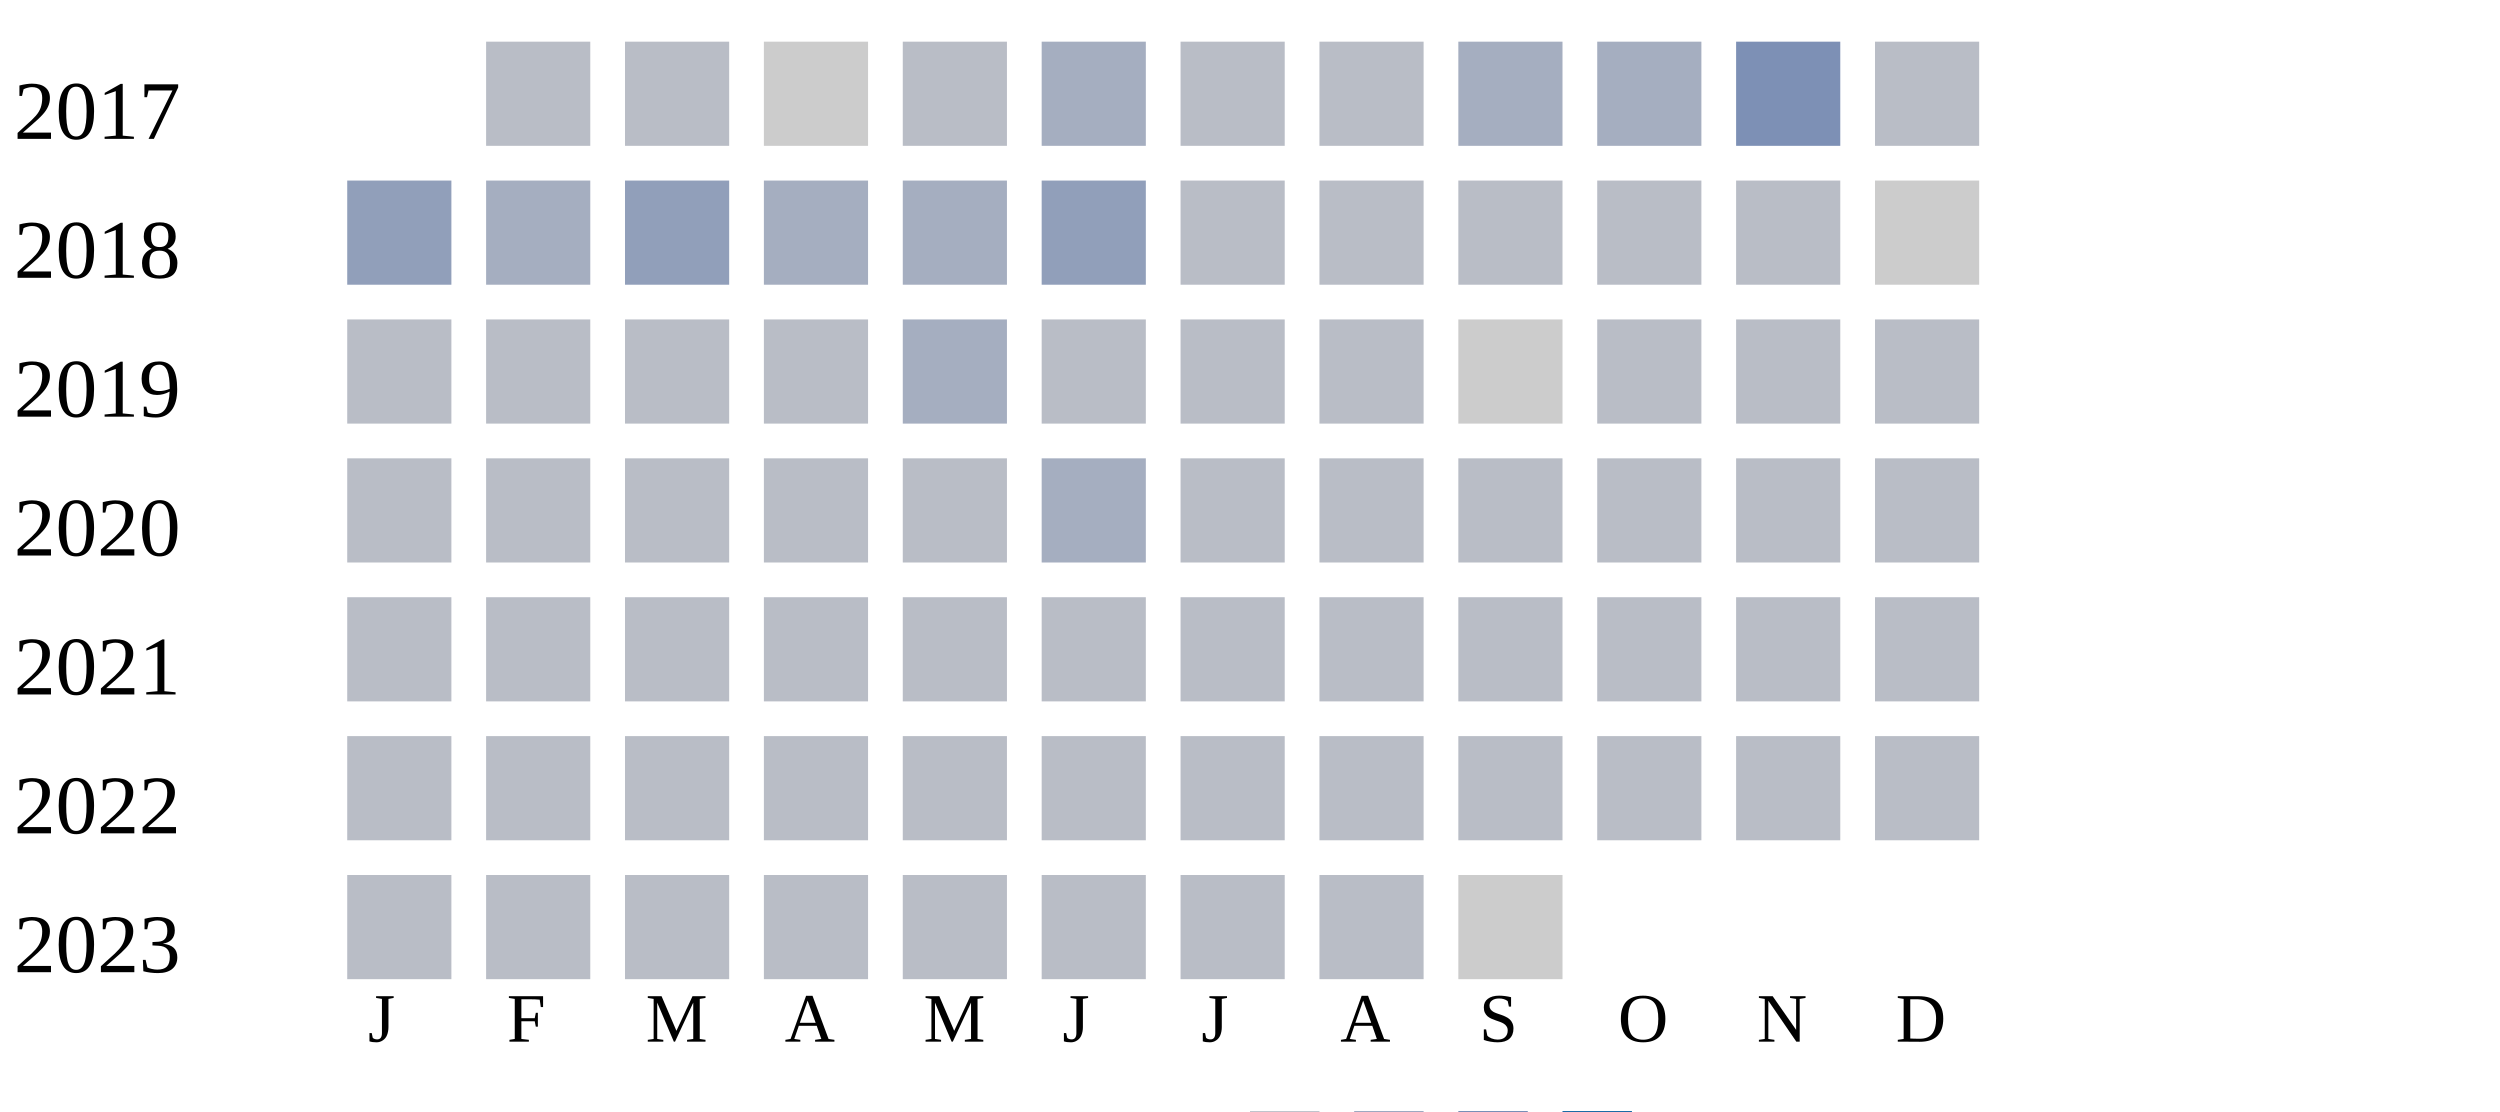
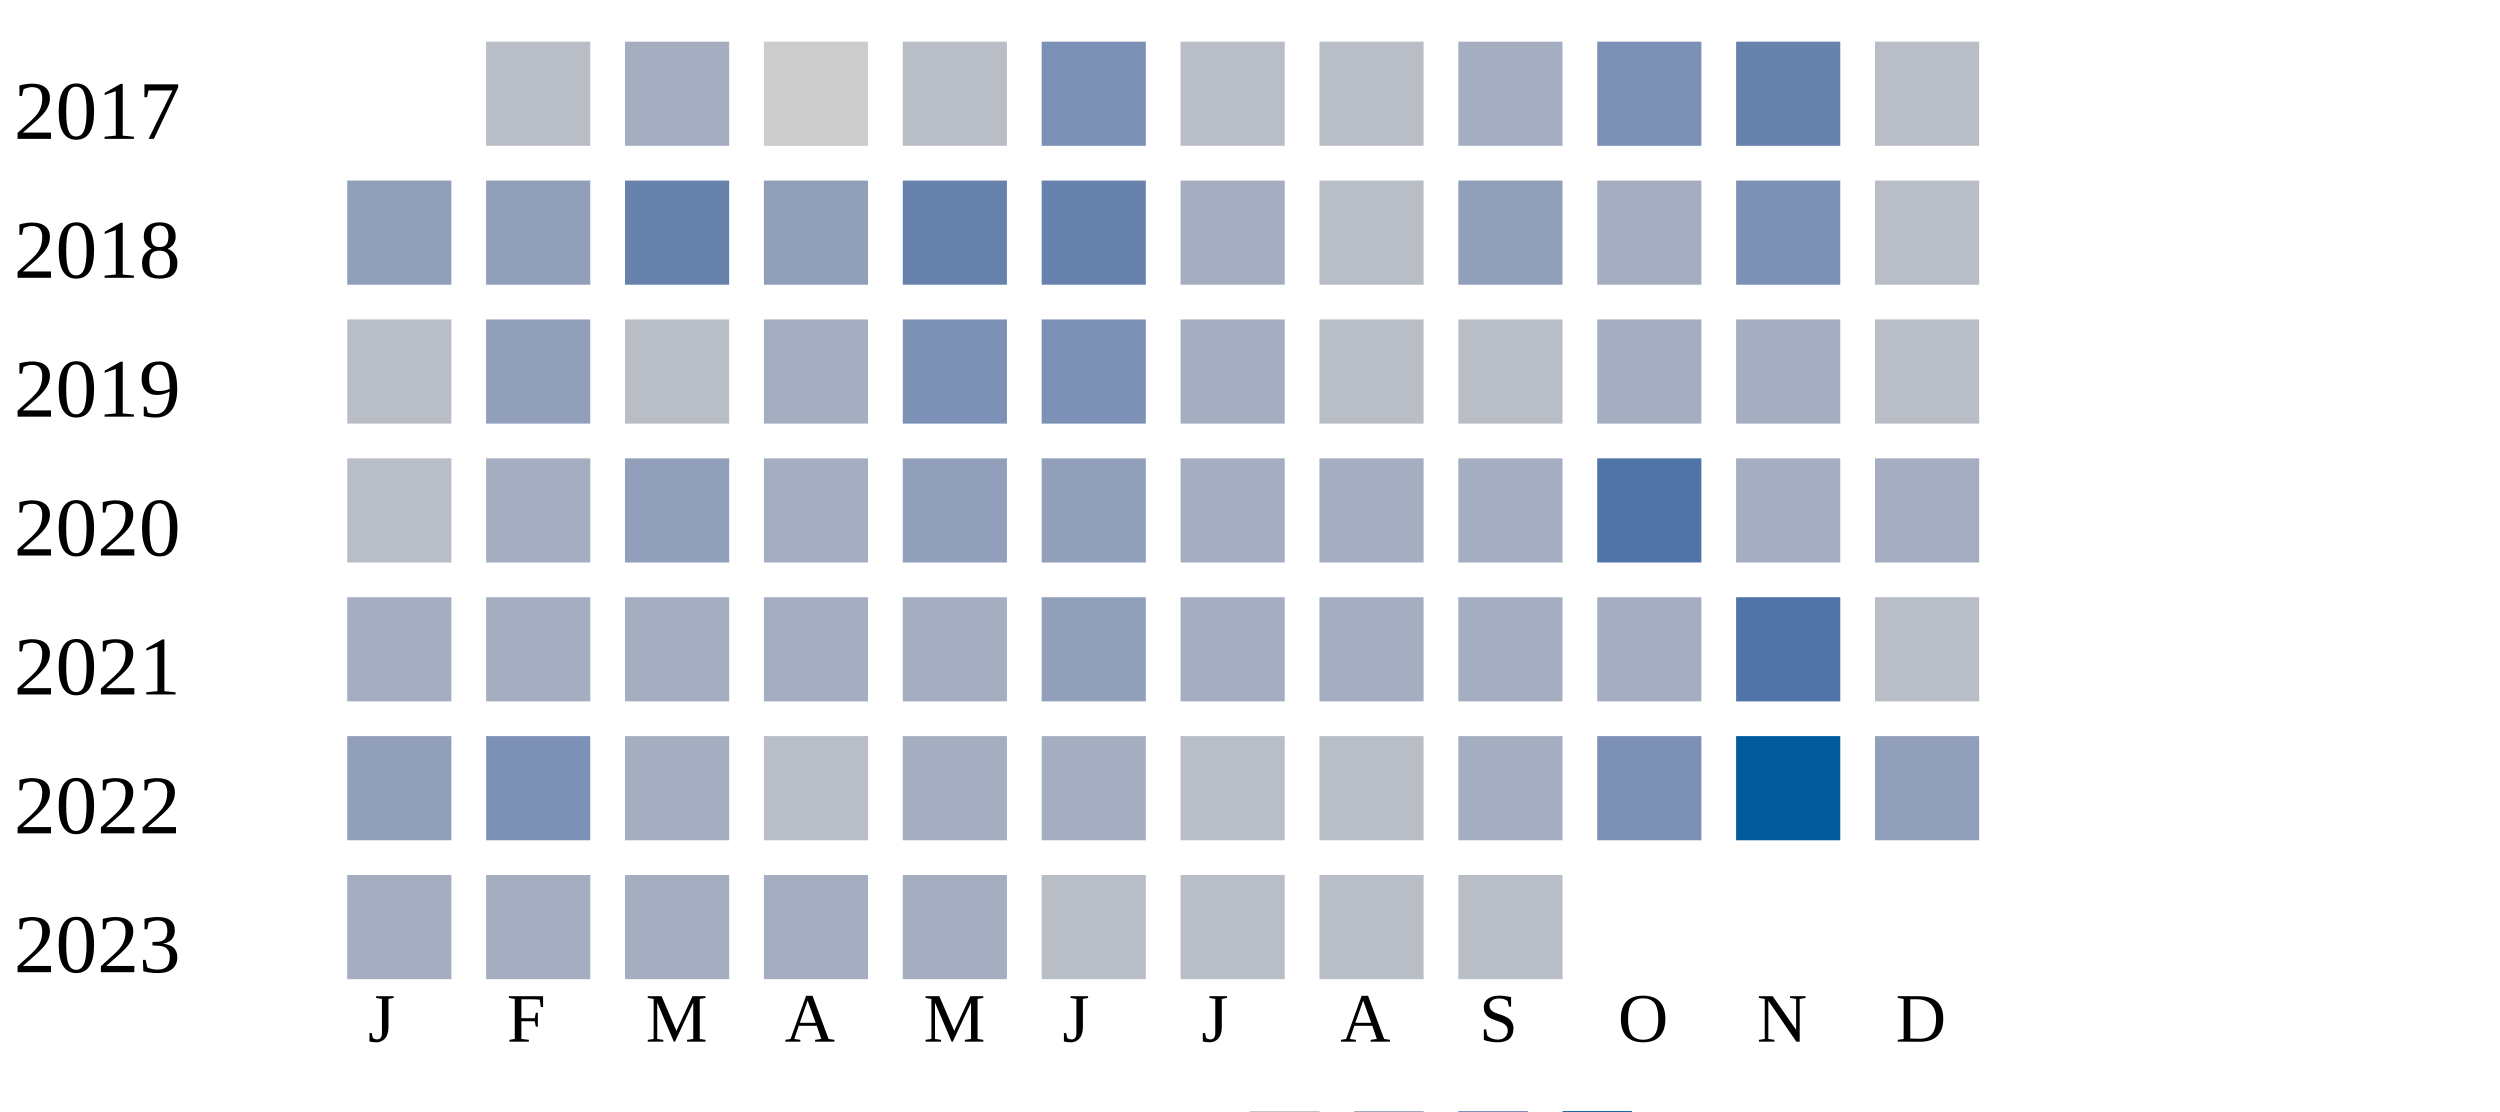
<svg xmlns="http://www.w3.org/2000/svg" width="360" height="160">
  <g transform="translate(0 0)">
    <text x="2" y="20">2017</text>
    <rect x="70" y="6" width="15" height="15" fill="#b9bdc6" />
-     <rect x="90" y="6" width="15" height="15" fill="#b9bdc6" />
+     <rect x="90" y="6" width="15" height="15" fill="#a5aec0" />
    <rect x="110" y="6" width="15" height="15" fill="#cccccc" />
    <rect x="130" y="6" width="15" height="15" fill="#b9bdc6" />
-     <rect x="150" y="6" width="15" height="15" fill="#a5aec0" />
+     <rect x="150" y="6" width="15" height="15" fill="#7d90b5" />
    <rect x="170" y="6" width="15" height="15" fill="#b9bdc6" />
    <rect x="190" y="6" width="15" height="15" fill="#b9bdc6" />
    <rect x="210" y="6" width="15" height="15" fill="#a5aec0" />
-     <rect x="230" y="6" width="15" height="15" fill="#a5aec0" />
-     <rect x="250" y="6" width="15" height="15" fill="#7d90b5" />
+     <rect x="230" y="6" width="15" height="15" fill="#7d90b5" />
+     <rect x="250" y="6" width="15" height="15" fill="#6882ae" />
    <rect x="270" y="6" width="15" height="15" fill="#b9bdc6" />
  </g>
  <g transform="translate(0 20)">
    <text x="2" y="20">2018</text>
    <rect x="50" y="6" width="15" height="15" fill="#919fba" />
-     <rect x="70" y="6" width="15" height="15" fill="#a5aec0" />
-     <rect x="90" y="6" width="15" height="15" fill="#919fba" />
-     <rect x="110" y="6" width="15" height="15" fill="#a5aec0" />
-     <rect x="130" y="6" width="15" height="15" fill="#a5aec0" />
-     <rect x="150" y="6" width="15" height="15" fill="#919fba" />
-     <rect x="170" y="6" width="15" height="15" fill="#b9bdc6" />
+     <rect x="70" y="6" width="15" height="15" fill="#919fba" />
+     <rect x="90" y="6" width="15" height="15" fill="#6882ae" />
+     <rect x="110" y="6" width="15" height="15" fill="#919fba" />
+     <rect x="130" y="6" width="15" height="15" fill="#6882ae" />
+     <rect x="150" y="6" width="15" height="15" fill="#6882ae" />
+     <rect x="170" y="6" width="15" height="15" fill="#a5aec0" />
    <rect x="190" y="6" width="15" height="15" fill="#b9bdc6" />
-     <rect x="210" y="6" width="15" height="15" fill="#b9bdc6" />
-     <rect x="230" y="6" width="15" height="15" fill="#b9bdc6" />
-     <rect x="250" y="6" width="15" height="15" fill="#b9bdc6" />
-     <rect x="270" y="6" width="15" height="15" fill="#cccccc" />
+     <rect x="210" y="6" width="15" height="15" fill="#919fba" />
+     <rect x="230" y="6" width="15" height="15" fill="#a5aec0" />
+     <rect x="250" y="6" width="15" height="15" fill="#7d90b5" />
+     <rect x="270" y="6" width="15" height="15" fill="#b9bdc6" />
  </g>
  <g transform="translate(0 40)">
    <text x="2" y="20">2019</text>
    <rect x="50" y="6" width="15" height="15" fill="#b9bdc6" />
-     <rect x="70" y="6" width="15" height="15" fill="#b9bdc6" />
+     <rect x="70" y="6" width="15" height="15" fill="#919fba" />
    <rect x="90" y="6" width="15" height="15" fill="#b9bdc6" />
-     <rect x="110" y="6" width="15" height="15" fill="#b9bdc6" />
-     <rect x="130" y="6" width="15" height="15" fill="#a5aec0" />
-     <rect x="150" y="6" width="15" height="15" fill="#b9bdc6" />
-     <rect x="170" y="6" width="15" height="15" fill="#b9bdc6" />
+     <rect x="110" y="6" width="15" height="15" fill="#a5aec0" />
+     <rect x="130" y="6" width="15" height="15" fill="#7d90b5" />
+     <rect x="150" y="6" width="15" height="15" fill="#7d90b5" />
+     <rect x="170" y="6" width="15" height="15" fill="#a5aec0" />
    <rect x="190" y="6" width="15" height="15" fill="#b9bdc6" />
-     <rect x="210" y="6" width="15" height="15" fill="#cccccc" />
-     <rect x="230" y="6" width="15" height="15" fill="#b9bdc6" />
-     <rect x="250" y="6" width="15" height="15" fill="#b9bdc6" />
+     <rect x="210" y="6" width="15" height="15" fill="#b9bdc6" />
+     <rect x="230" y="6" width="15" height="15" fill="#a5aec0" />
+     <rect x="250" y="6" width="15" height="15" fill="#a5aec0" />
    <rect x="270" y="6" width="15" height="15" fill="#b9bdc6" />
  </g>
  <g transform="translate(0 60)">
    <text x="2" y="20">2020</text>
    <rect x="50" y="6" width="15" height="15" fill="#b9bdc6" />
-     <rect x="70" y="6" width="15" height="15" fill="#b9bdc6" />
-     <rect x="90" y="6" width="15" height="15" fill="#b9bdc6" />
+     <rect x="70" y="6" width="15" height="15" fill="#a5aec0" />
+     <rect x="90" y="6" width="15" height="15" fill="#919fba" />
+     <rect x="110" y="6" width="15" height="15" fill="#a5aec0" />
+     <rect x="130" y="6" width="15" height="15" fill="#919fba" />
+     <rect x="150" y="6" width="15" height="15" fill="#919fba" />
+     <rect x="170" y="6" width="15" height="15" fill="#a5aec0" />
+     <rect x="190" y="6" width="15" height="15" fill="#a5aec0" />
+     <rect x="210" y="6" width="15" height="15" fill="#a5aec0" />
+     <rect x="230" y="6" width="15" height="15" fill="#5174a8" />
+     <rect x="250" y="6" width="15" height="15" fill="#a5aec0" />
+     <rect x="270" y="6" width="15" height="15" fill="#a5aec0" />
+   </g>
+   <g transform="translate(0 80)">
+     <text x="2" y="20">2021</text>
+     <rect x="50" y="6" width="15" height="15" fill="#a5aec0" />
+     <rect x="70" y="6" width="15" height="15" fill="#a5aec0" />
+     <rect x="90" y="6" width="15" height="15" fill="#a5aec0" />
+     <rect x="110" y="6" width="15" height="15" fill="#a5aec0" />
+     <rect x="130" y="6" width="15" height="15" fill="#a5aec0" />
+     <rect x="150" y="6" width="15" height="15" fill="#919fba" />
+     <rect x="170" y="6" width="15" height="15" fill="#a5aec0" />
+     <rect x="190" y="6" width="15" height="15" fill="#a5aec0" />
+     <rect x="210" y="6" width="15" height="15" fill="#a5aec0" />
+     <rect x="230" y="6" width="15" height="15" fill="#a5aec0" />
+     <rect x="250" y="6" width="15" height="15" fill="#5174a8" />
+     <rect x="270" y="6" width="15" height="15" fill="#b9bdc6" />
+   </g>
+   <g transform="translate(0 100)">
+     <text x="2" y="20">2022</text>
+     <rect x="50" y="6" width="15" height="15" fill="#919fba" />
+     <rect x="70" y="6" width="15" height="15" fill="#7d90b5" />
+     <rect x="90" y="6" width="15" height="15" fill="#a5aec0" />
    <rect x="110" y="6" width="15" height="15" fill="#b9bdc6" />
-     <rect x="130" y="6" width="15" height="15" fill="#b9bdc6" />
+     <rect x="130" y="6" width="15" height="15" fill="#a5aec0" />
    <rect x="150" y="6" width="15" height="15" fill="#a5aec0" />
    <rect x="170" y="6" width="15" height="15" fill="#b9bdc6" />
    <rect x="190" y="6" width="15" height="15" fill="#b9bdc6" />
-     <rect x="210" y="6" width="15" height="15" fill="#b9bdc6" />
-     <rect x="230" y="6" width="15" height="15" fill="#b9bdc6" />
-     <rect x="250" y="6" width="15" height="15" fill="#b9bdc6" />
-     <rect x="270" y="6" width="15" height="15" fill="#b9bdc6" />
+     <rect x="210" y="6" width="15" height="15" fill="#a5aec0" />
+     <rect x="230" y="6" width="15" height="15" fill="#7d90b5" />
+     <rect x="250" y="6" width="15" height="15" fill="#005a9c" />
+     <rect x="270" y="6" width="15" height="15" fill="#919fba" />
  </g>
-   <g transform="translate(0 80)">
-     <text x="2" y="20">2021</text>
-     <rect x="50" y="6" width="15" height="15" fill="#b9bdc6" />
-     <rect x="70" y="6" width="15" height="15" fill="#b9bdc6" />
-     <rect x="90" y="6" width="15" height="15" fill="#b9bdc6" />
-     <rect x="110" y="6" width="15" height="15" fill="#b9bdc6" />
-     <rect x="130" y="6" width="15" height="15" fill="#b9bdc6" />
+   <g transform="translate(0 120)">
+     <text x="2" y="20">2023</text>
+     <rect x="50" y="6" width="15" height="15" fill="#a5aec0" />
+     <rect x="70" y="6" width="15" height="15" fill="#a5aec0" />
+     <rect x="90" y="6" width="15" height="15" fill="#a5aec0" />
+     <rect x="110" y="6" width="15" height="15" fill="#a5aec0" />
+     <rect x="130" y="6" width="15" height="15" fill="#a5aec0" />
    <rect x="150" y="6" width="15" height="15" fill="#b9bdc6" />
    <rect x="170" y="6" width="15" height="15" fill="#b9bdc6" />
    <rect x="190" y="6" width="15" height="15" fill="#b9bdc6" />
    <rect x="210" y="6" width="15" height="15" fill="#b9bdc6" />
-     <rect x="230" y="6" width="15" height="15" fill="#b9bdc6" />
-     <rect x="250" y="6" width="15" height="15" fill="#b9bdc6" />
-     <rect x="270" y="6" width="15" height="15" fill="#b9bdc6" />
-   </g>
-   <g transform="translate(0 100)">
-     <text x="2" y="20">2022</text>
-     <rect x="50" y="6" width="15" height="15" fill="#b9bdc6" />
-     <rect x="70" y="6" width="15" height="15" fill="#b9bdc6" />
-     <rect x="90" y="6" width="15" height="15" fill="#b9bdc6" />
-     <rect x="110" y="6" width="15" height="15" fill="#b9bdc6" />
-     <rect x="130" y="6" width="15" height="15" fill="#b9bdc6" />
-     <rect x="150" y="6" width="15" height="15" fill="#b9bdc6" />
-     <rect x="170" y="6" width="15" height="15" fill="#b9bdc6" />
-     <rect x="190" y="6" width="15" height="15" fill="#b9bdc6" />
-     <rect x="210" y="6" width="15" height="15" fill="#b9bdc6" />
-     <rect x="230" y="6" width="15" height="15" fill="#b9bdc6" />
-     <rect x="250" y="6" width="15" height="15" fill="#b9bdc6" />
-     <rect x="270" y="6" width="15" height="15" fill="#b9bdc6" />
-   </g>
-   <g transform="translate(0 120)">
-     <text x="2" y="20">2023</text>
-     <rect x="50" y="6" width="15" height="15" fill="#b9bdc6" />
-     <rect x="70" y="6" width="15" height="15" fill="#b9bdc6" />
-     <rect x="90" y="6" width="15" height="15" fill="#b9bdc6" />
-     <rect x="110" y="6" width="15" height="15" fill="#b9bdc6" />
-     <rect x="130" y="6" width="15" height="15" fill="#b9bdc6" />
-     <rect x="150" y="6" width="15" height="15" fill="#b9bdc6" />
-     <rect x="170" y="6" width="15" height="15" fill="#b9bdc6" />
-     <rect x="190" y="6" width="15" height="15" fill="#b9bdc6" />
-     <rect x="210" y="6" width="15" height="15" fill="#cccccc" />
  </g>
  <text style="font-size: 10px; text-align: center" x="53" y="150">J</text>
  <text style="font-size: 10px; text-align: center" x="73" y="150">F</text>
  <text style="font-size: 10px; text-align: center" x="93" y="150">M</text>
  <text style="font-size: 10px; text-align: center" x="113" y="150">A</text>
  <text style="font-size: 10px; text-align: center" x="133" y="150">M</text>
  <text style="font-size: 10px; text-align: center" x="153" y="150">J</text>
  <text style="font-size: 10px; text-align: center" x="173" y="150">J</text>
  <text style="font-size: 10px; text-align: center" x="193" y="150">A</text>
  <text style="font-size: 10px; text-align: center" x="213" y="150">S</text>
  <text style="font-size: 10px; text-align: center" x="233" y="150">O</text>
  <text style="font-size: 10px; text-align: center" x="253" y="150">N</text>
  <text style="font-size: 10px; text-align: center" x="273" y="150">D</text>
  <text style="font-size: 10px;" x="155" y="169">Less</text>
  <rect fill="#b9bdc6" width="10" height="10" x="180" y="160" />
  <rect fill="#919fba" width="10" height="10" x="195" y="160" />
  <rect fill="#6882ae" width="10" height="10" x="210" y="160" />
  <rect fill="#005a9c" width="10" height="10" x="225" y="160" />
  <text x="240" y="169" style="font-size: 10px;">More</text>
</svg>
